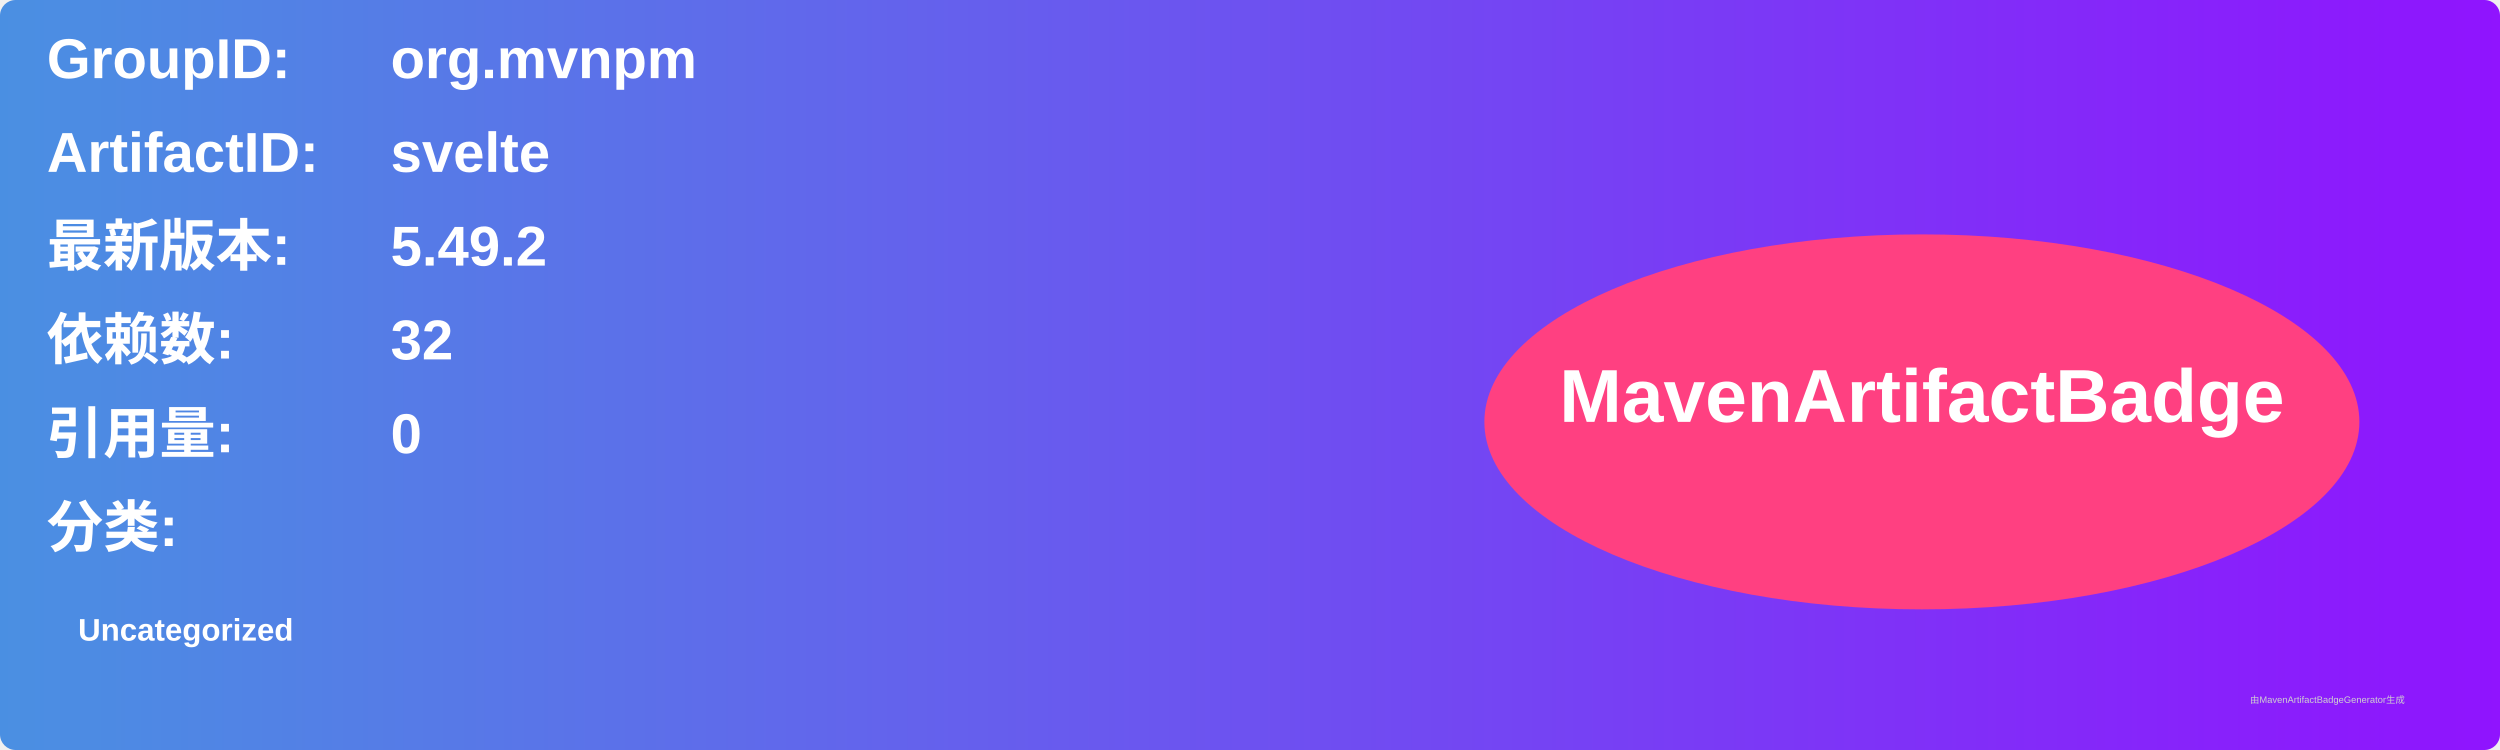
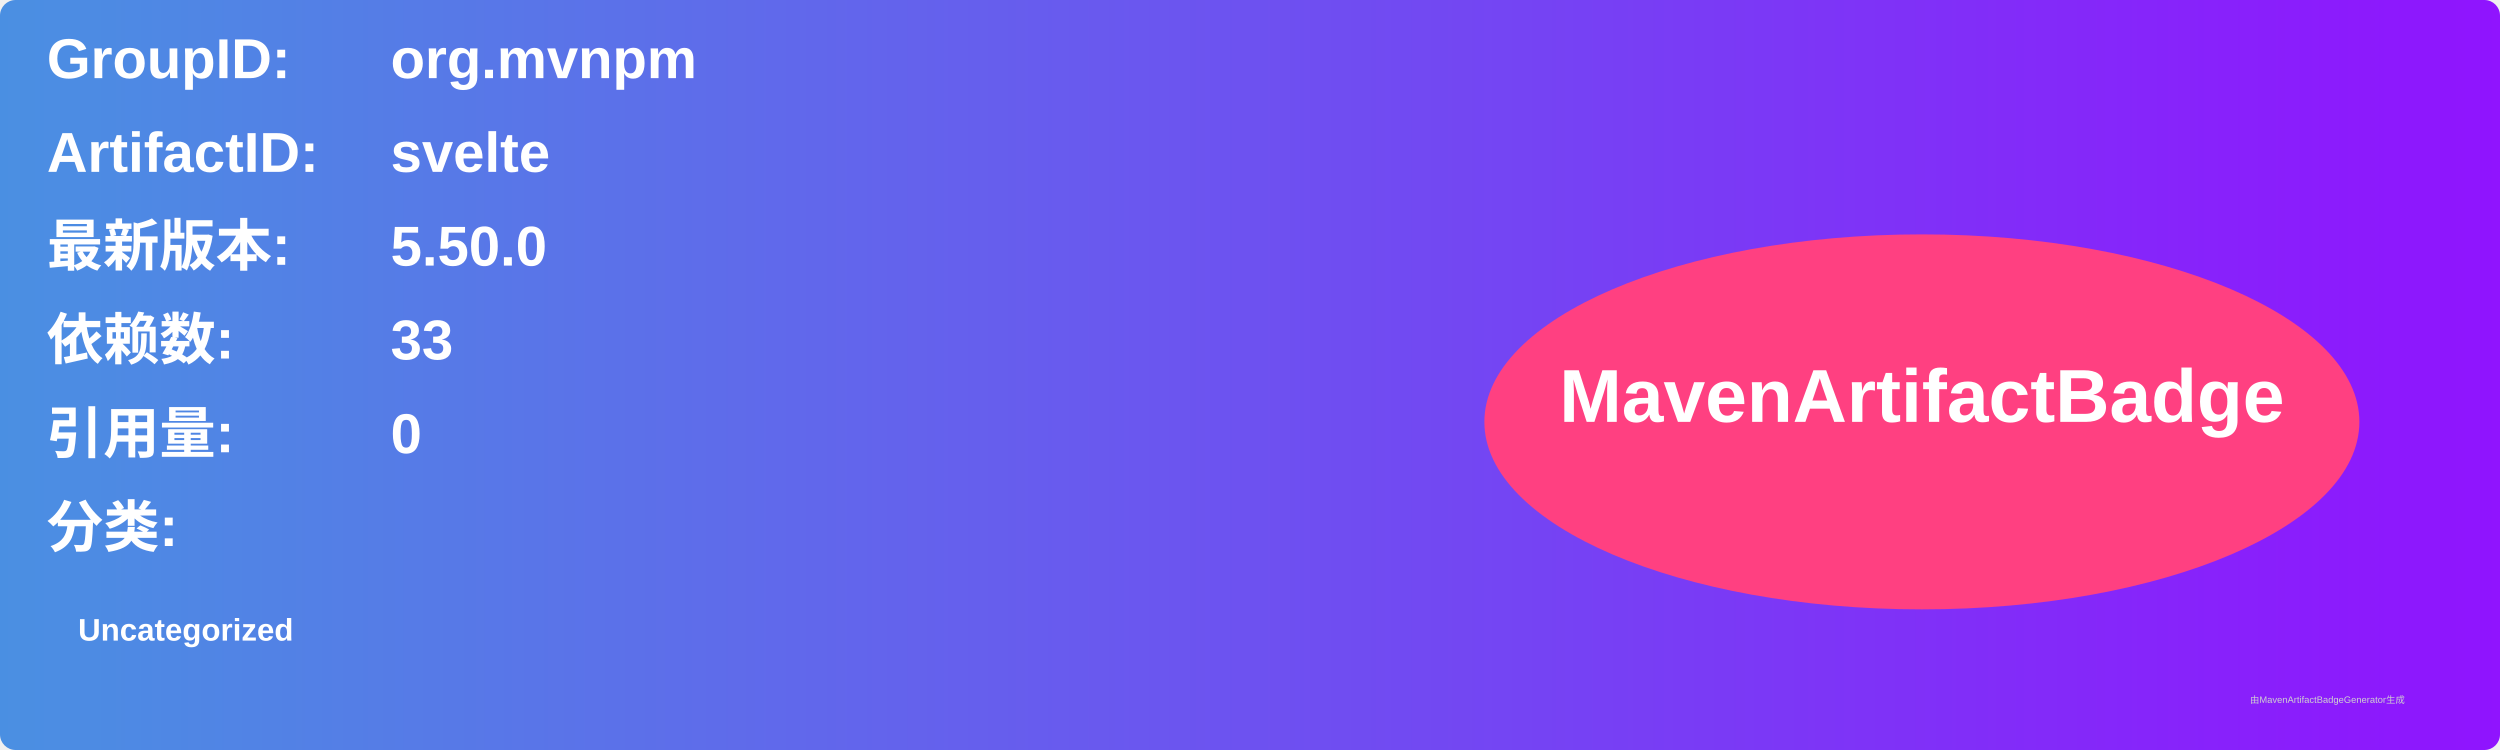
<svg xmlns="http://www.w3.org/2000/svg" width="800" height="240" viewBox="0 0 800 240">
  <linearGradient id="grad" x1="0%" y1="0%" x2="100%" y2="0%">
    <stop offset="0%" stop-color="#4a90e2" />
    <stop offset="100%" stop-color="#9013fe" />
  </linearGradient>
  <rect width="100%" height="100%" rx="5" ry="5" fill="url(#grad)" />
  <g transform="translate(15, 15)">
    <text x="0" y="10" font-family="Arial" font-size="18" fill="white" font-weight="bold" width="260">GroupID:</text>
    <text x="110" y="10" font-family="Arial" font-size="18" fill="white" font-weight="bold" width="460">org.mvnpm</text>
    <text x="0" y="40" font-family="Arial" font-size="18" fill="white" font-weight="bold" width="260">ArtifactID:</text>
    <text x="110" y="40" font-family="Arial" font-size="18" fill="white" font-weight="bold" width="460">svelte</text>
    <text x="0" y="70" font-family="Arial" font-size="18" fill="white" font-weight="bold">最新版本:</text>
    <text x="110" y="70" font-family="Arial" font-size="18" fill="white" font-weight="bold">
-       <tspan font-weight="bold">5.49.2</tspan>
+       <tspan font-weight="bold">5.50.0</tspan>
    </text>
    <text x="0" y="100" font-family="Arial" font-size="18" fill="white" font-weight="bold">依赖数: </text>
    <text x="110" y="100" font-family="Arial" font-size="18" fill="white">
-       <tspan font-weight="bold">32</tspan>
+       <tspan font-weight="bold">33</tspan>
    </text>
    <text x="0" y="130" font-family="Arial" font-size="18" fill="white" font-weight="bold">引用量: </text>
    <text x="110" y="130" font-family="Arial" font-size="18" fill="white">
      <tspan font-weight="bold">0</tspan>
    </text>
    <text x="0" y="160" font-family="Arial" font-size="18" fill="white" font-weight="bold">分类:</text>
    <text x="10" y="190" font-family="Arial" font-size="10" fill="white">
      <tspan font-weight="bold">Uncategorized</tspan>
    </text>
    <ellipse cx="600" cy="120" rx="140" ry="60" fill="#ff4081" />
    <text x="600" y="120" text-anchor="middle" font-family="Arial" font-size="24" fill="white" font-weight="bold">MavenArtifactBadge</text>
  </g>
  <text x="720" y="225" font-family="Arial" font-size="3" fill="#d0d0d0">由MavenArtifactBadgeGenerator生成</text>
</svg>
